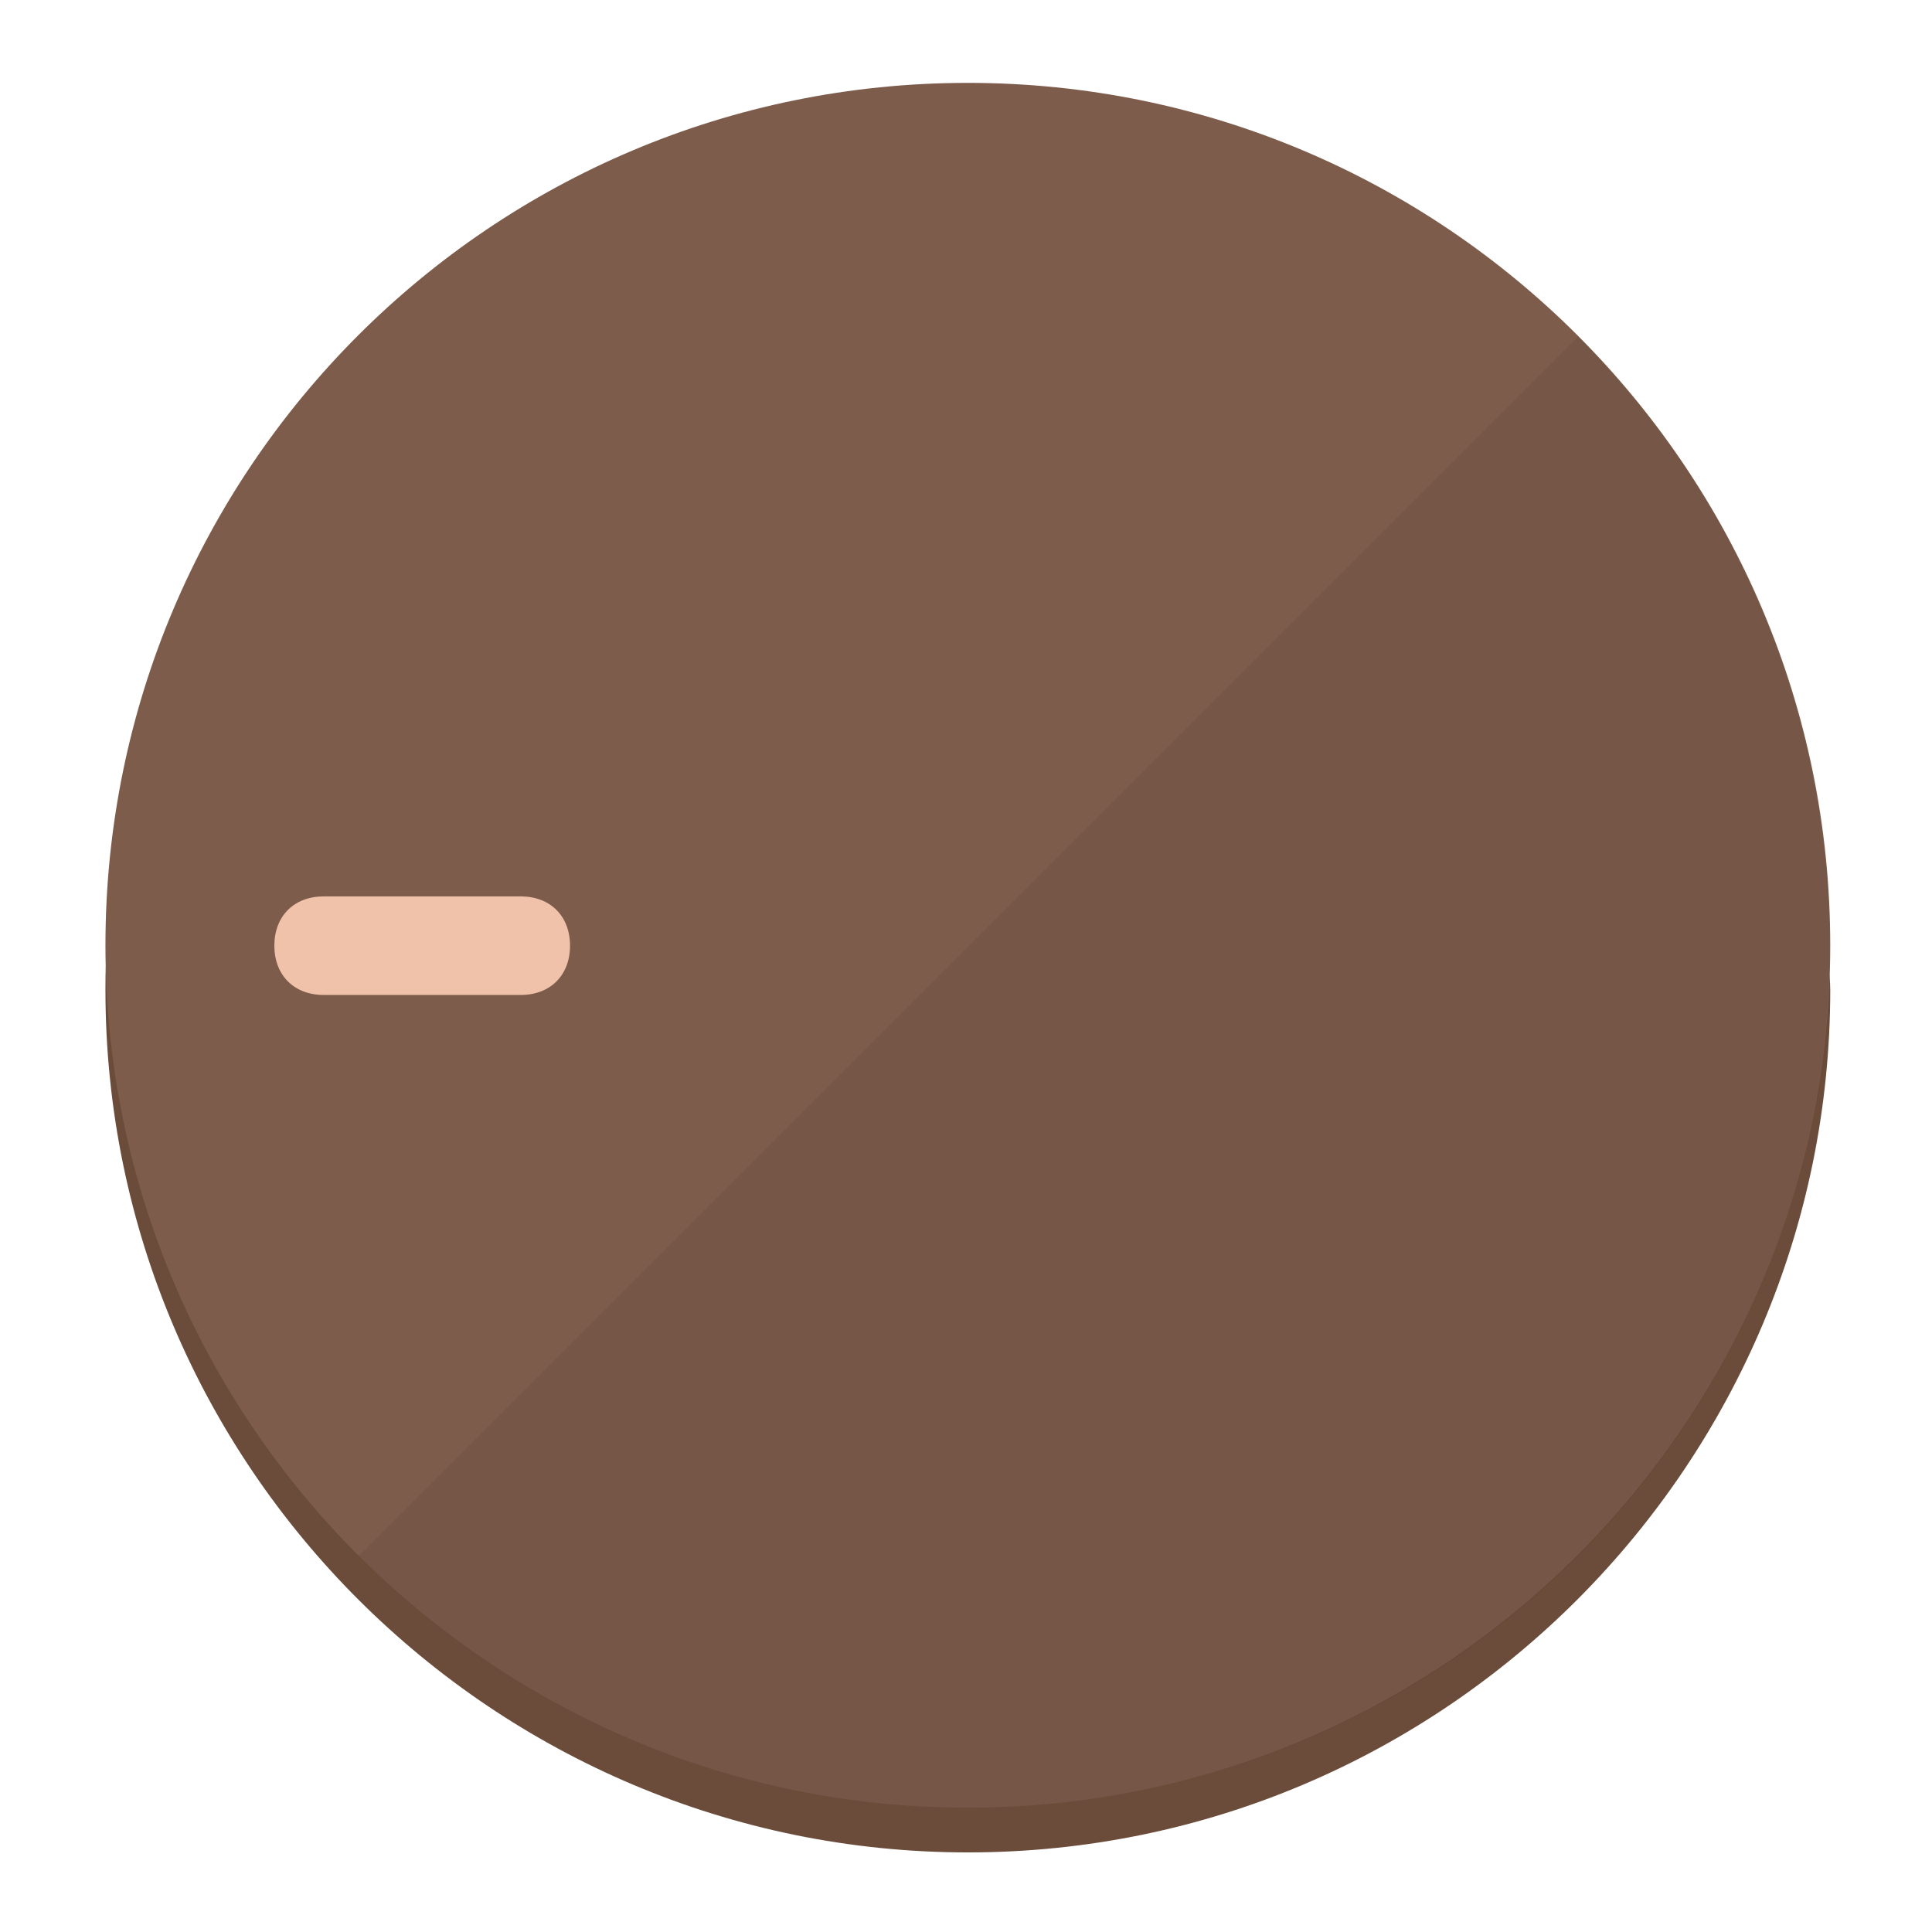
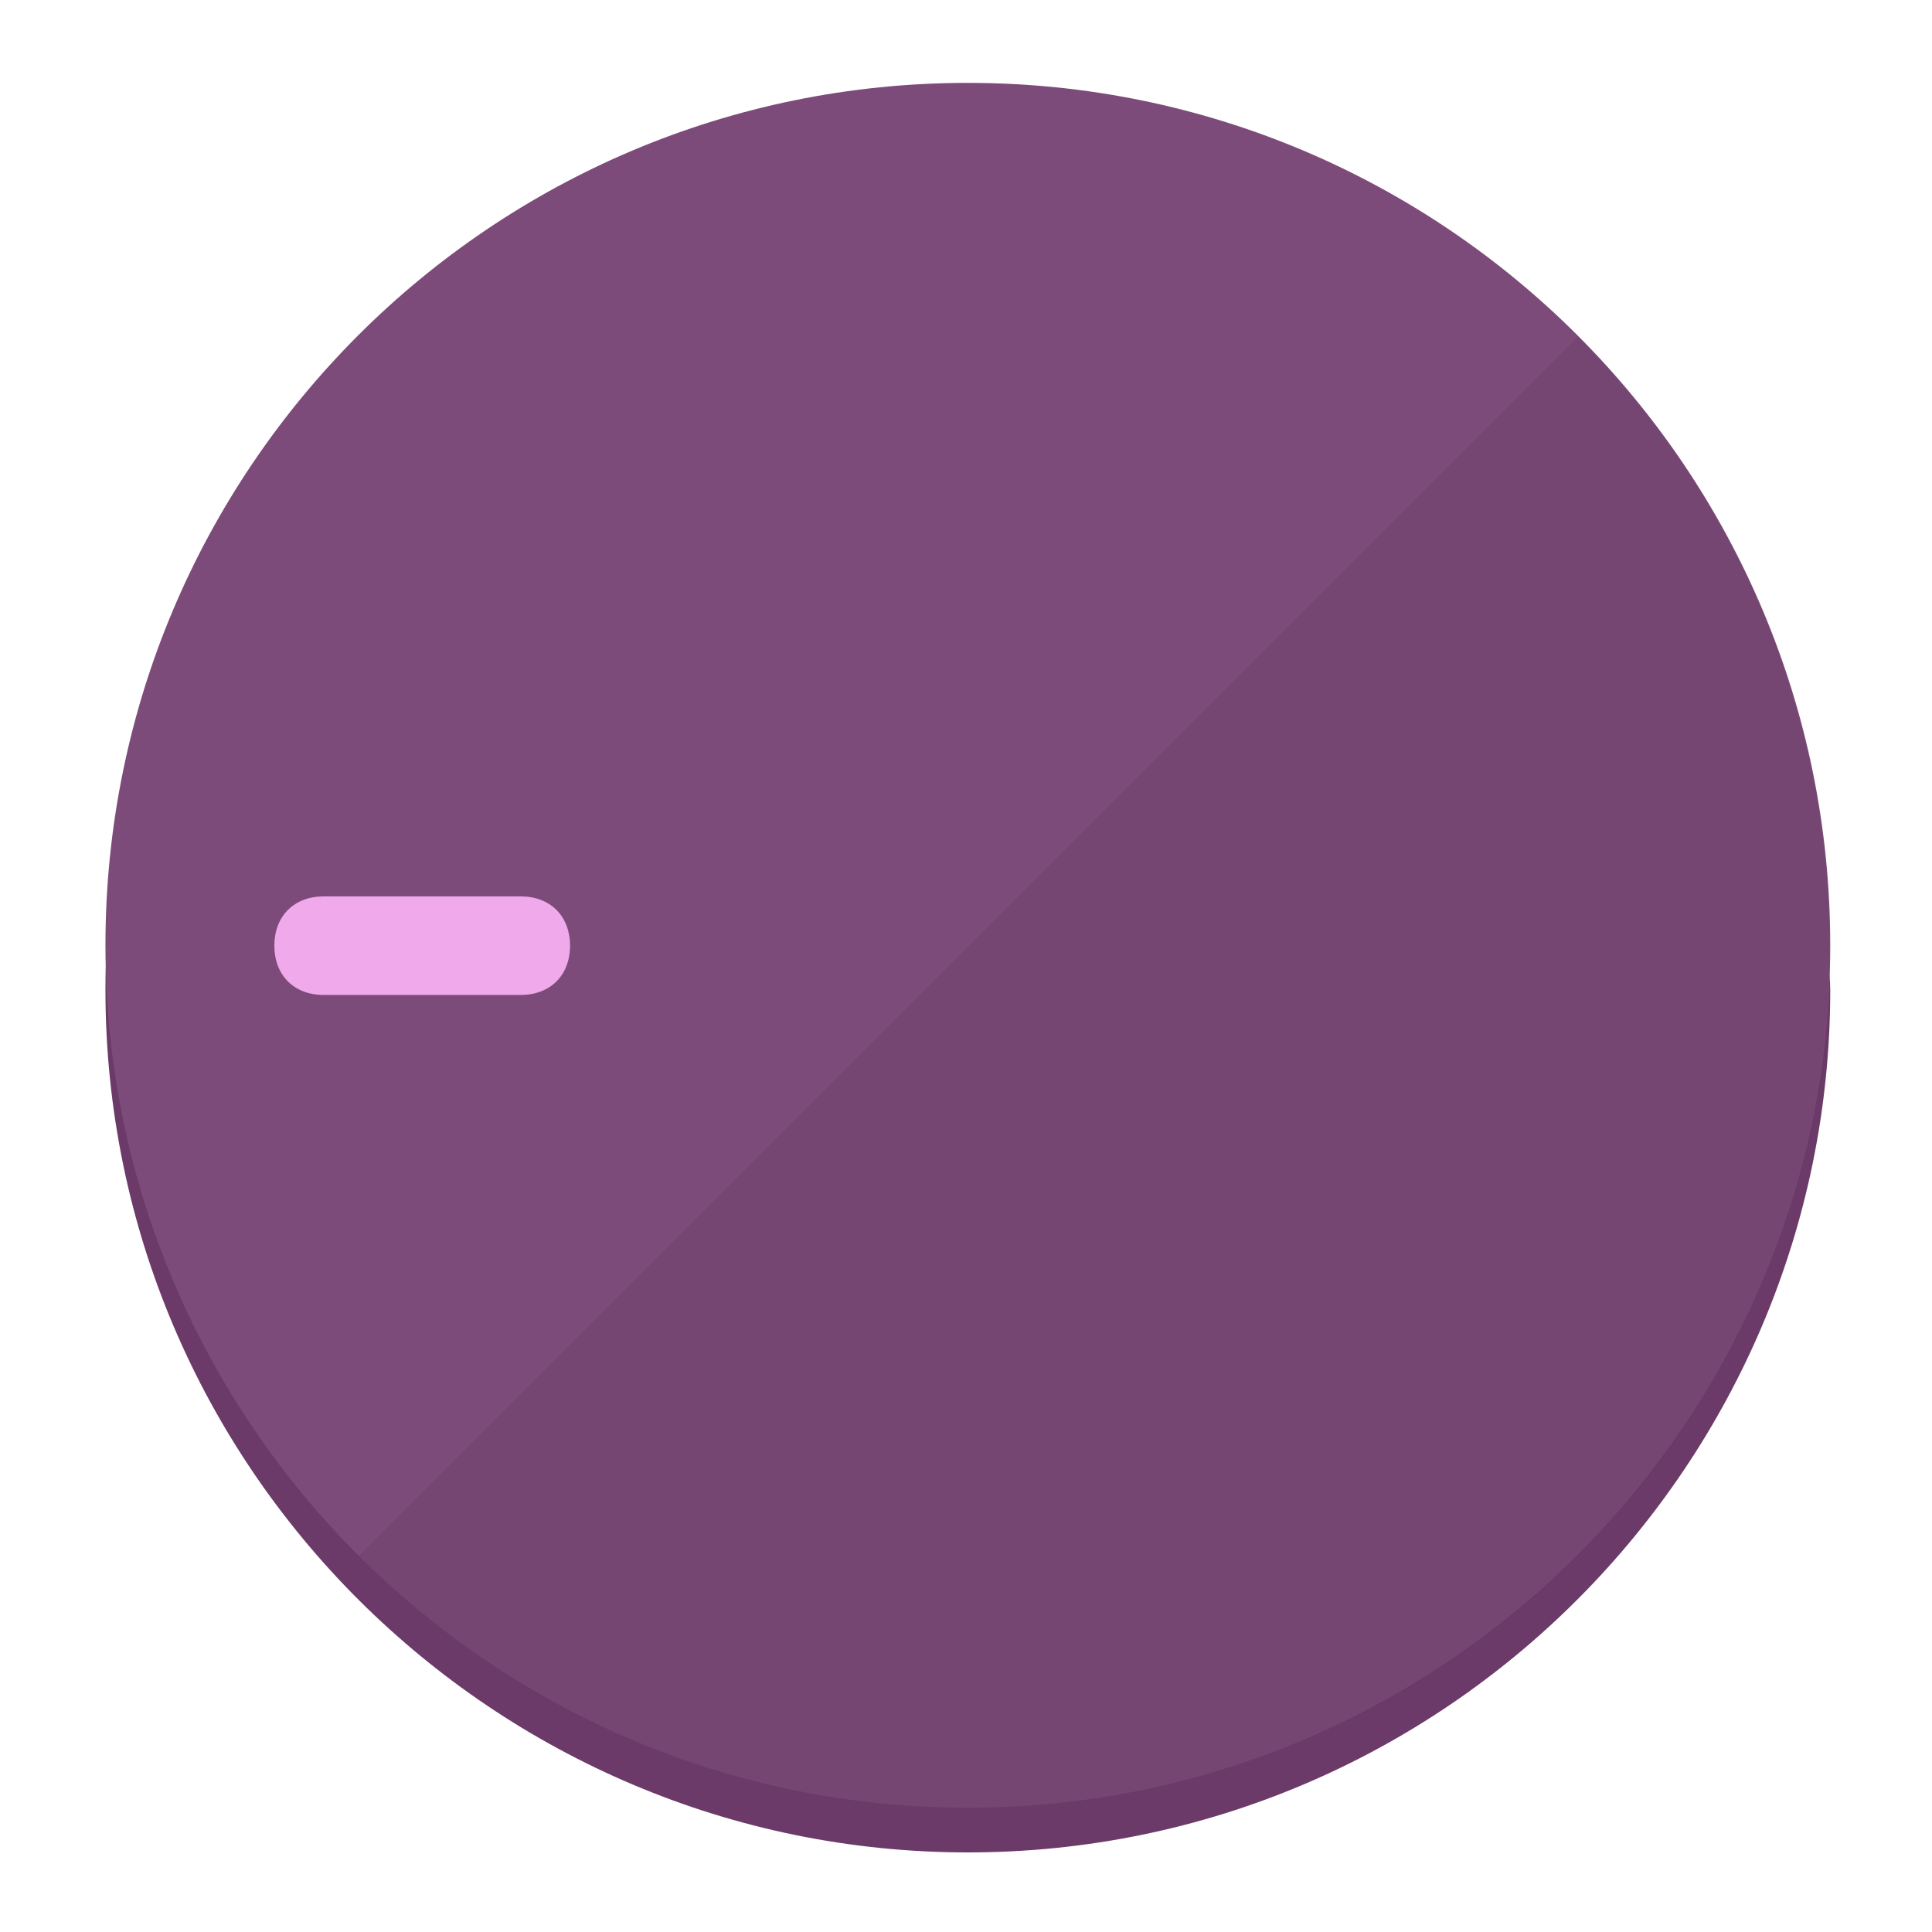
<svg xmlns="http://www.w3.org/2000/svg" height="120px" width="120px" version="1.1" id="Layer_1" viewBox="0 0 496.8 496.8" xml:space="preserve">
  <defs id="defs23" />
  <g id="g3158">
-     <path style="display:inline;fill:#6B4B3A;fill-opacity:1;stroke-width:1.584" d="m 248.875,445.92 c 116.582,0 212.89,-91.238 220.493,-205.286 0,5.069 1.267,8.87 1.267,13.939 0,121.651 -98.842,221.76 -221.76,221.76 -121.651,0 -221.76,-98.842 -221.76,-221.76 0,-5.069 0,-8.87 1.267,-13.939 7.603,114.048 103.91,205.286 220.493,205.286 z" id="path8" />
-     <circle style="display:inline;fill:#7D5C4B;fill-opacity:1;stroke-width:1.584" cx="248.875" cy="243.071" r="221.76" id="circle12" />
-     <path style="display:inline;fill:#523729;fill-opacity:0.154;stroke-width:1.587" d="m 405.744,86.606 c 86.308,86.308 86.308,227.193 0,313.5 -86.308,86.308 -227.193,86.308 -313.5,0" id="path14" />
+     <path style="display:inline;fill:#6B3A68;fill-opacity:1;stroke-width:1.584" d="m 248.875,445.92 c 116.582,0 212.89,-91.238 220.493,-205.286 0,5.069 1.267,8.87 1.267,13.939 0,121.651 -98.842,221.76 -221.76,221.76 -121.651,0 -221.76,-98.842 -221.76,-221.76 0,-5.069 0,-8.87 1.267,-13.939 7.603,114.048 103.91,205.286 220.493,205.286 z" id="path8" />
+     <circle style="display:inline;fill:#7D4B7A;fill-opacity:1;stroke-width:1.584" cx="248.875" cy="243.071" r="221.76" id="circle12" />
+     <path style="display:inline;fill:#52294F;fill-opacity:0.154;stroke-width:1.587" d="m 405.744,86.606 c 86.308,86.308 86.308,227.193 0,313.5 -86.308,86.308 -227.193,86.308 -313.5,0" id="path14" />
  </g>
  <g id="g3198">
    <circle style="display:none;fill:#000000;fill-opacity:0;stroke-width:1.584" cx="-243.582" cy="248.467" r="221.76" id="circle12-3" transform="rotate(-90)" />
-     <path style="display:inline;fill:#523729;fill-opacity:0;stroke-width:1.584" d="m 133.908,238.782 c 7.603,0 12.672,5.069 12.672,12.672 v 0 c 0,7.603 -5.069,12.672 -12.672,12.672 H 83.22 c -7.603,0 -12.672,-5.069 -12.672,-12.672 v 0 c 0,-7.603 5.069,-12.672 12.672,-12.672 z" id="path3789" />
-     <path style="display:inline;fill:#F0C2AA;stroke-width:1.584" d="m 133.908,230.502 c 7.603,0 12.672,5.069 12.672,12.672 v 0 c 0,7.603 -5.069,12.672 -12.672,12.672 H 83.22 c -7.603,0 -12.672,-5.069 -12.672,-12.672 v 0 c 0,-7.603 5.069,-12.672 12.672,-12.672 z" id="path915" />
+     <path style="display:inline;fill:#52294F;fill-opacity:0;stroke-width:1.584" d="m 133.908,238.782 c 7.603,0 12.672,5.069 12.672,12.672 v 0 c 0,7.603 -5.069,12.672 -12.672,12.672 H 83.22 c -7.603,0 -12.672,-5.069 -12.672,-12.672 v 0 c 0,-7.603 5.069,-12.672 12.672,-12.672 z" id="path3789" />
+     <path style="display:inline;fill:#F0AAEC;stroke-width:1.584" d="m 133.908,230.502 c 7.603,0 12.672,5.069 12.672,12.672 v 0 c 0,7.603 -5.069,12.672 -12.672,12.672 H 83.22 c -7.603,0 -12.672,-5.069 -12.672,-12.672 v 0 c 0,-7.603 5.069,-12.672 12.672,-12.672 z" id="path915" />
  </g>
</svg>
